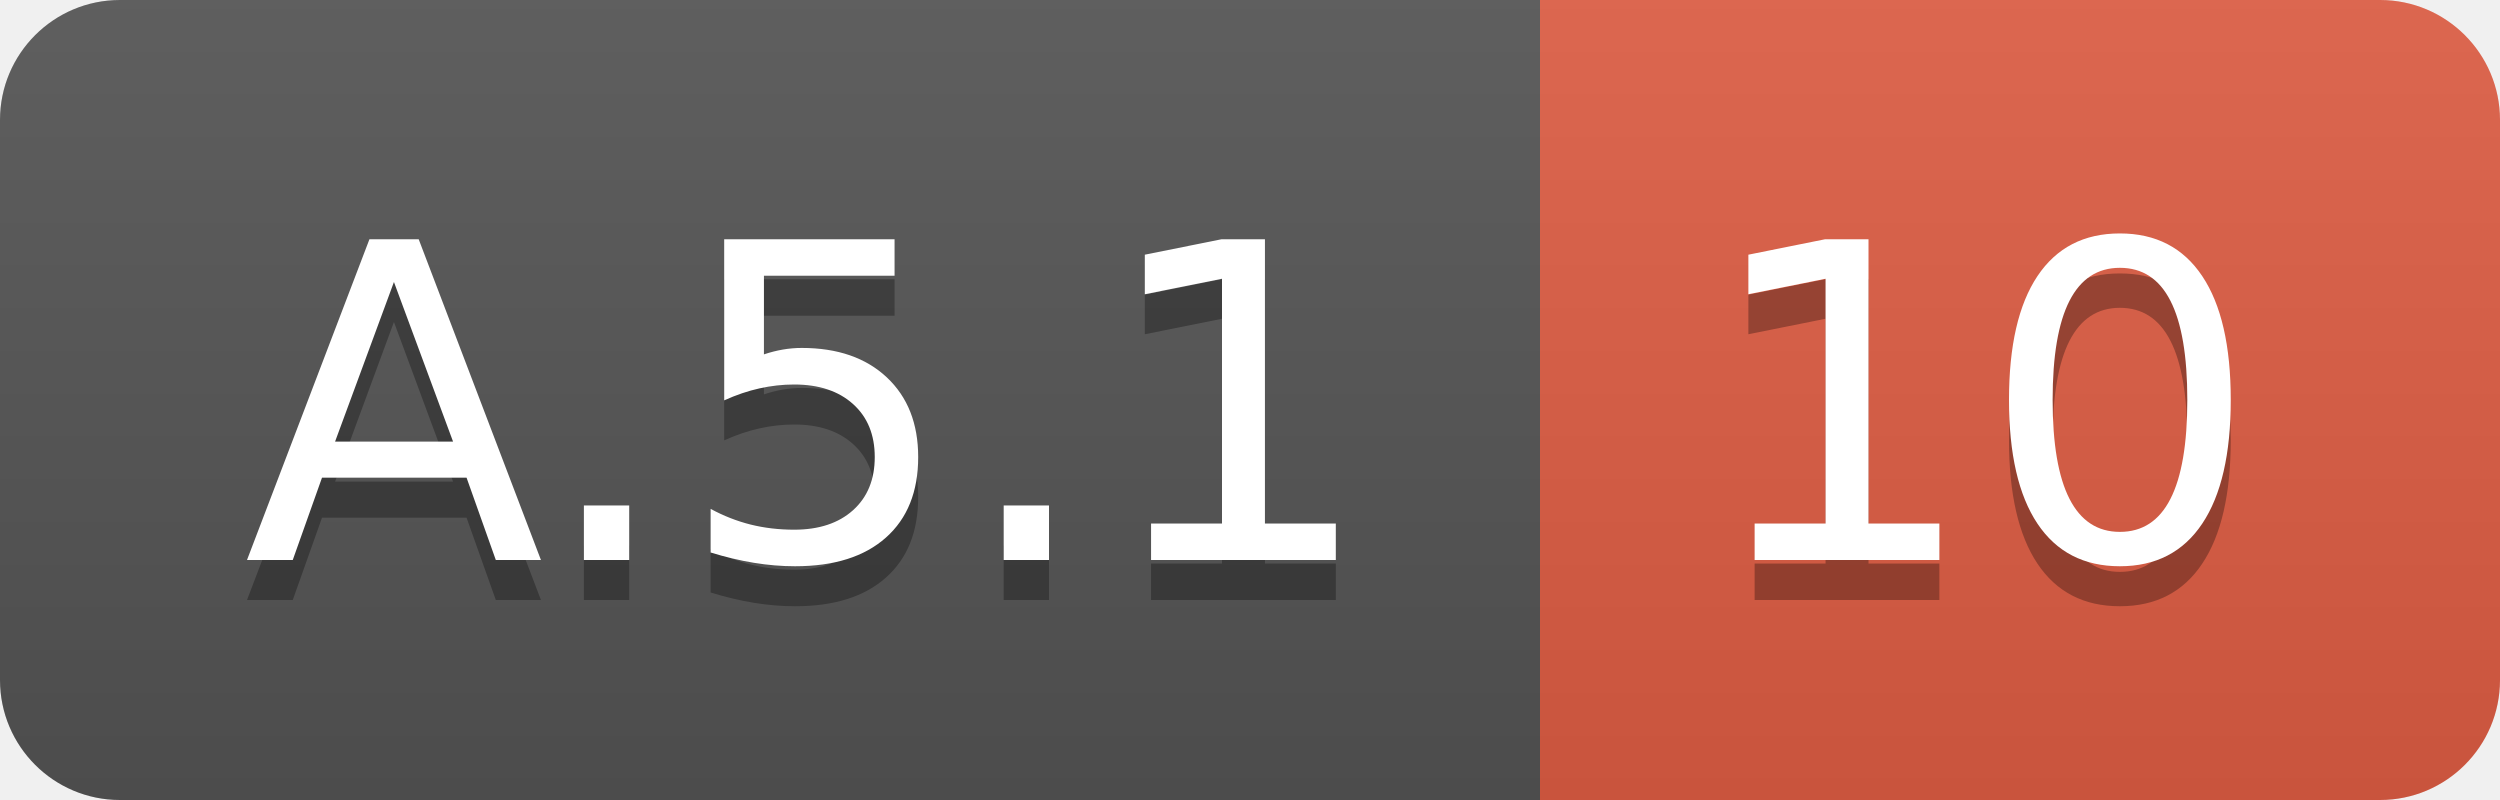
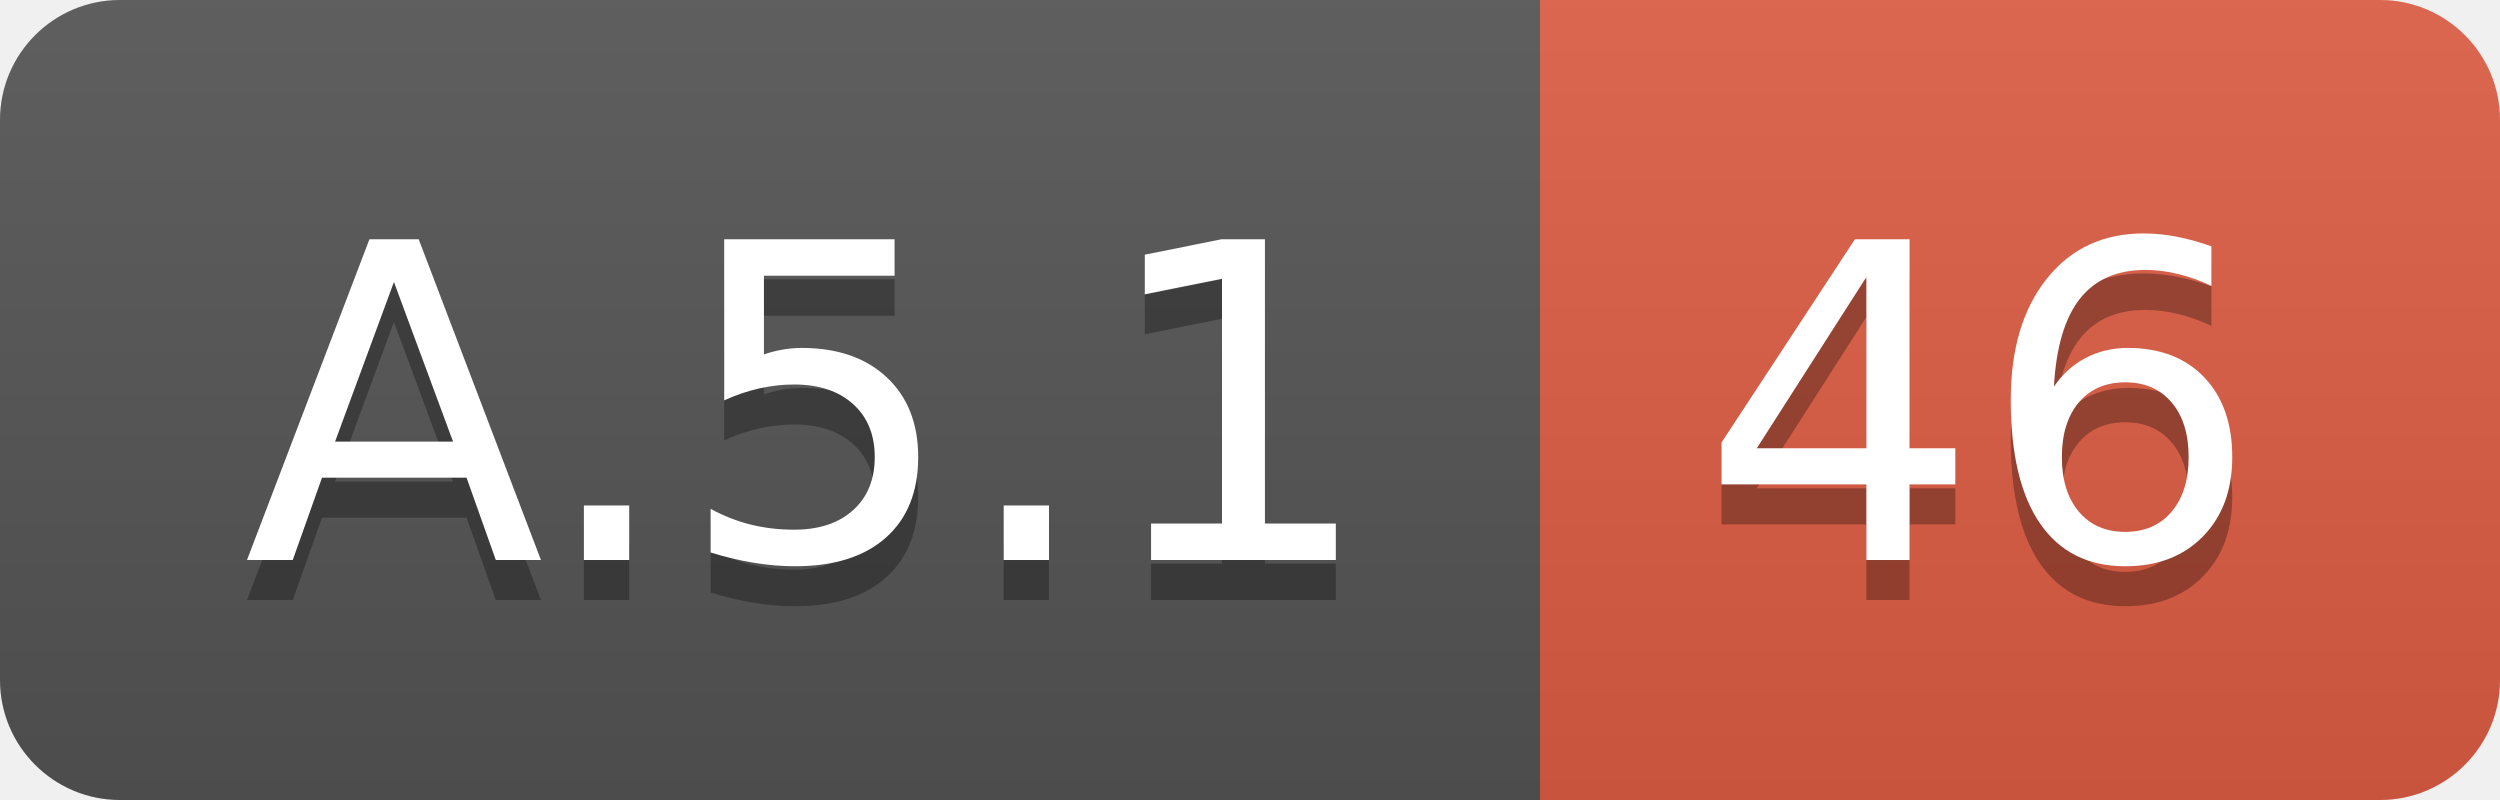
<svg xmlns="http://www.w3.org/2000/svg" width="62.5" height="20">
  <linearGradient id="smooth" x2="0" y2="100%">
    <stop offset="0" stop-color="#bbb" stop-opacity=".1" />
    <stop offset="1" stop-opacity=".1" />
  </linearGradient>
  <clipPath id="round">
    <rect width="62.5" height="20" rx="3" fill="#fff" />
  </clipPath>
  <g clip-path="url(#round)">
    <rect width="38.5" height="20" fill="#555" />
    <rect x="38.5" width="24.0" height="20" fill="#e05d44" />
    <rect width="62.5" height="20" fill="url(#smooth)" />
  </g>
  <g fill="#fff" text-anchor="middle" font-family="DejaVu Sans,Verdana,Geneva,sans-serif" font-size="110">
    <text x="202.5" y="150" fill="#010101" fill-opacity=".3" transform="scale(0.1)" textLength="285.0" lengthAdjust="spacing">A.5.1</text>
    <text x="202.5" y="140" transform="scale(0.1)" textLength="285.0" lengthAdjust="spacing">A.5.1</text>
-     <text x="495.0" y="150" fill="#010101" fill-opacity=".3" transform="scale(0.1)" textLength="140.0" lengthAdjust="spacing">10</text>
-     <text x="495.0" y="140" transform="scale(0.1)" textLength="140.0" lengthAdjust="spacing">10</text>
+     <text x="495.0" y="150" fill="#010101" fill-opacity=".3" transform="scale(0.1)" textLength="140.0" lengthAdjust="spacing">46</text>
+     <text x="495.0" y="140" transform="scale(0.1)" textLength="140.0" lengthAdjust="spacing">46</text>
  </g>
</svg>
